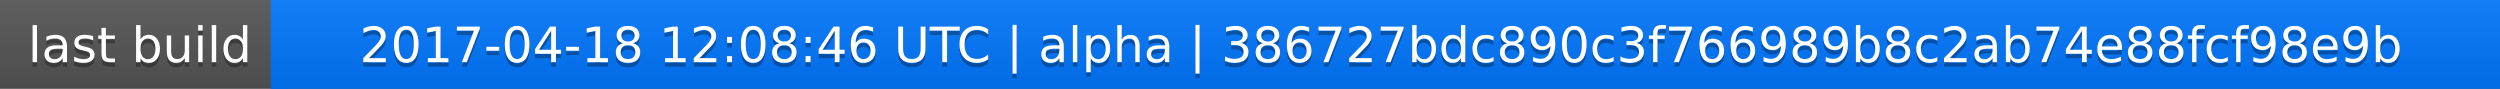
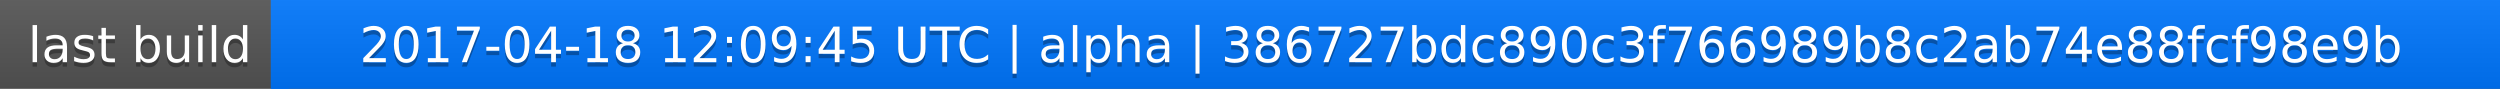
<svg xmlns="http://www.w3.org/2000/svg" width="563" height="20">
  <linearGradient id="a" x2="0" y2="100%">
    <stop offset="0" stop-color="#bbb" stop-opacity=".1" />
    <stop offset="1" stop-opacity=".1" />
  </linearGradient>
  <rect rx="0" width="563" height="20" fill="#555" />
  <rect rx="0" x="61" width="502" height="20" fill="#07f" />
  <path fill="#07f" d="M61 0h4v20h-4z" />
  <rect rx="0" width="563" height="20" fill="url(#a)" />
  <g fill="#fff" text-anchor="middle" font-family="DejaVu Sans,Verdana,Geneva,sans-serif" font-size="11">
    <text x="31.5" y="15" fill="#010101" fill-opacity=".3">last build</text>
    <text x="31.5" y="14">last build</text>
-     <text x="311" y="15" fill="#010101" fill-opacity=".3">2017-04-18 12:08:46 UTC | alpha | 386727bdc890c3f766989b8c2ab74e88fcf98e9b</text>
-     <text x="311" y="14">2017-04-18 12:08:46 UTC | alpha | 386727bdc890c3f766989b8c2ab74e88fcf98e9b</text>
+     <text x="311" y="15" fill="#010101" fill-opacity=".3">2017-04-18 12:09:45 UTC | alpha | 386727bdc890c3f766989b8c2ab74e88fcf98e9b</text>
+     <text x="311" y="14">2017-04-18 12:09:45 UTC | alpha | 386727bdc890c3f766989b8c2ab74e88fcf98e9b</text>
  </g>
</svg>
